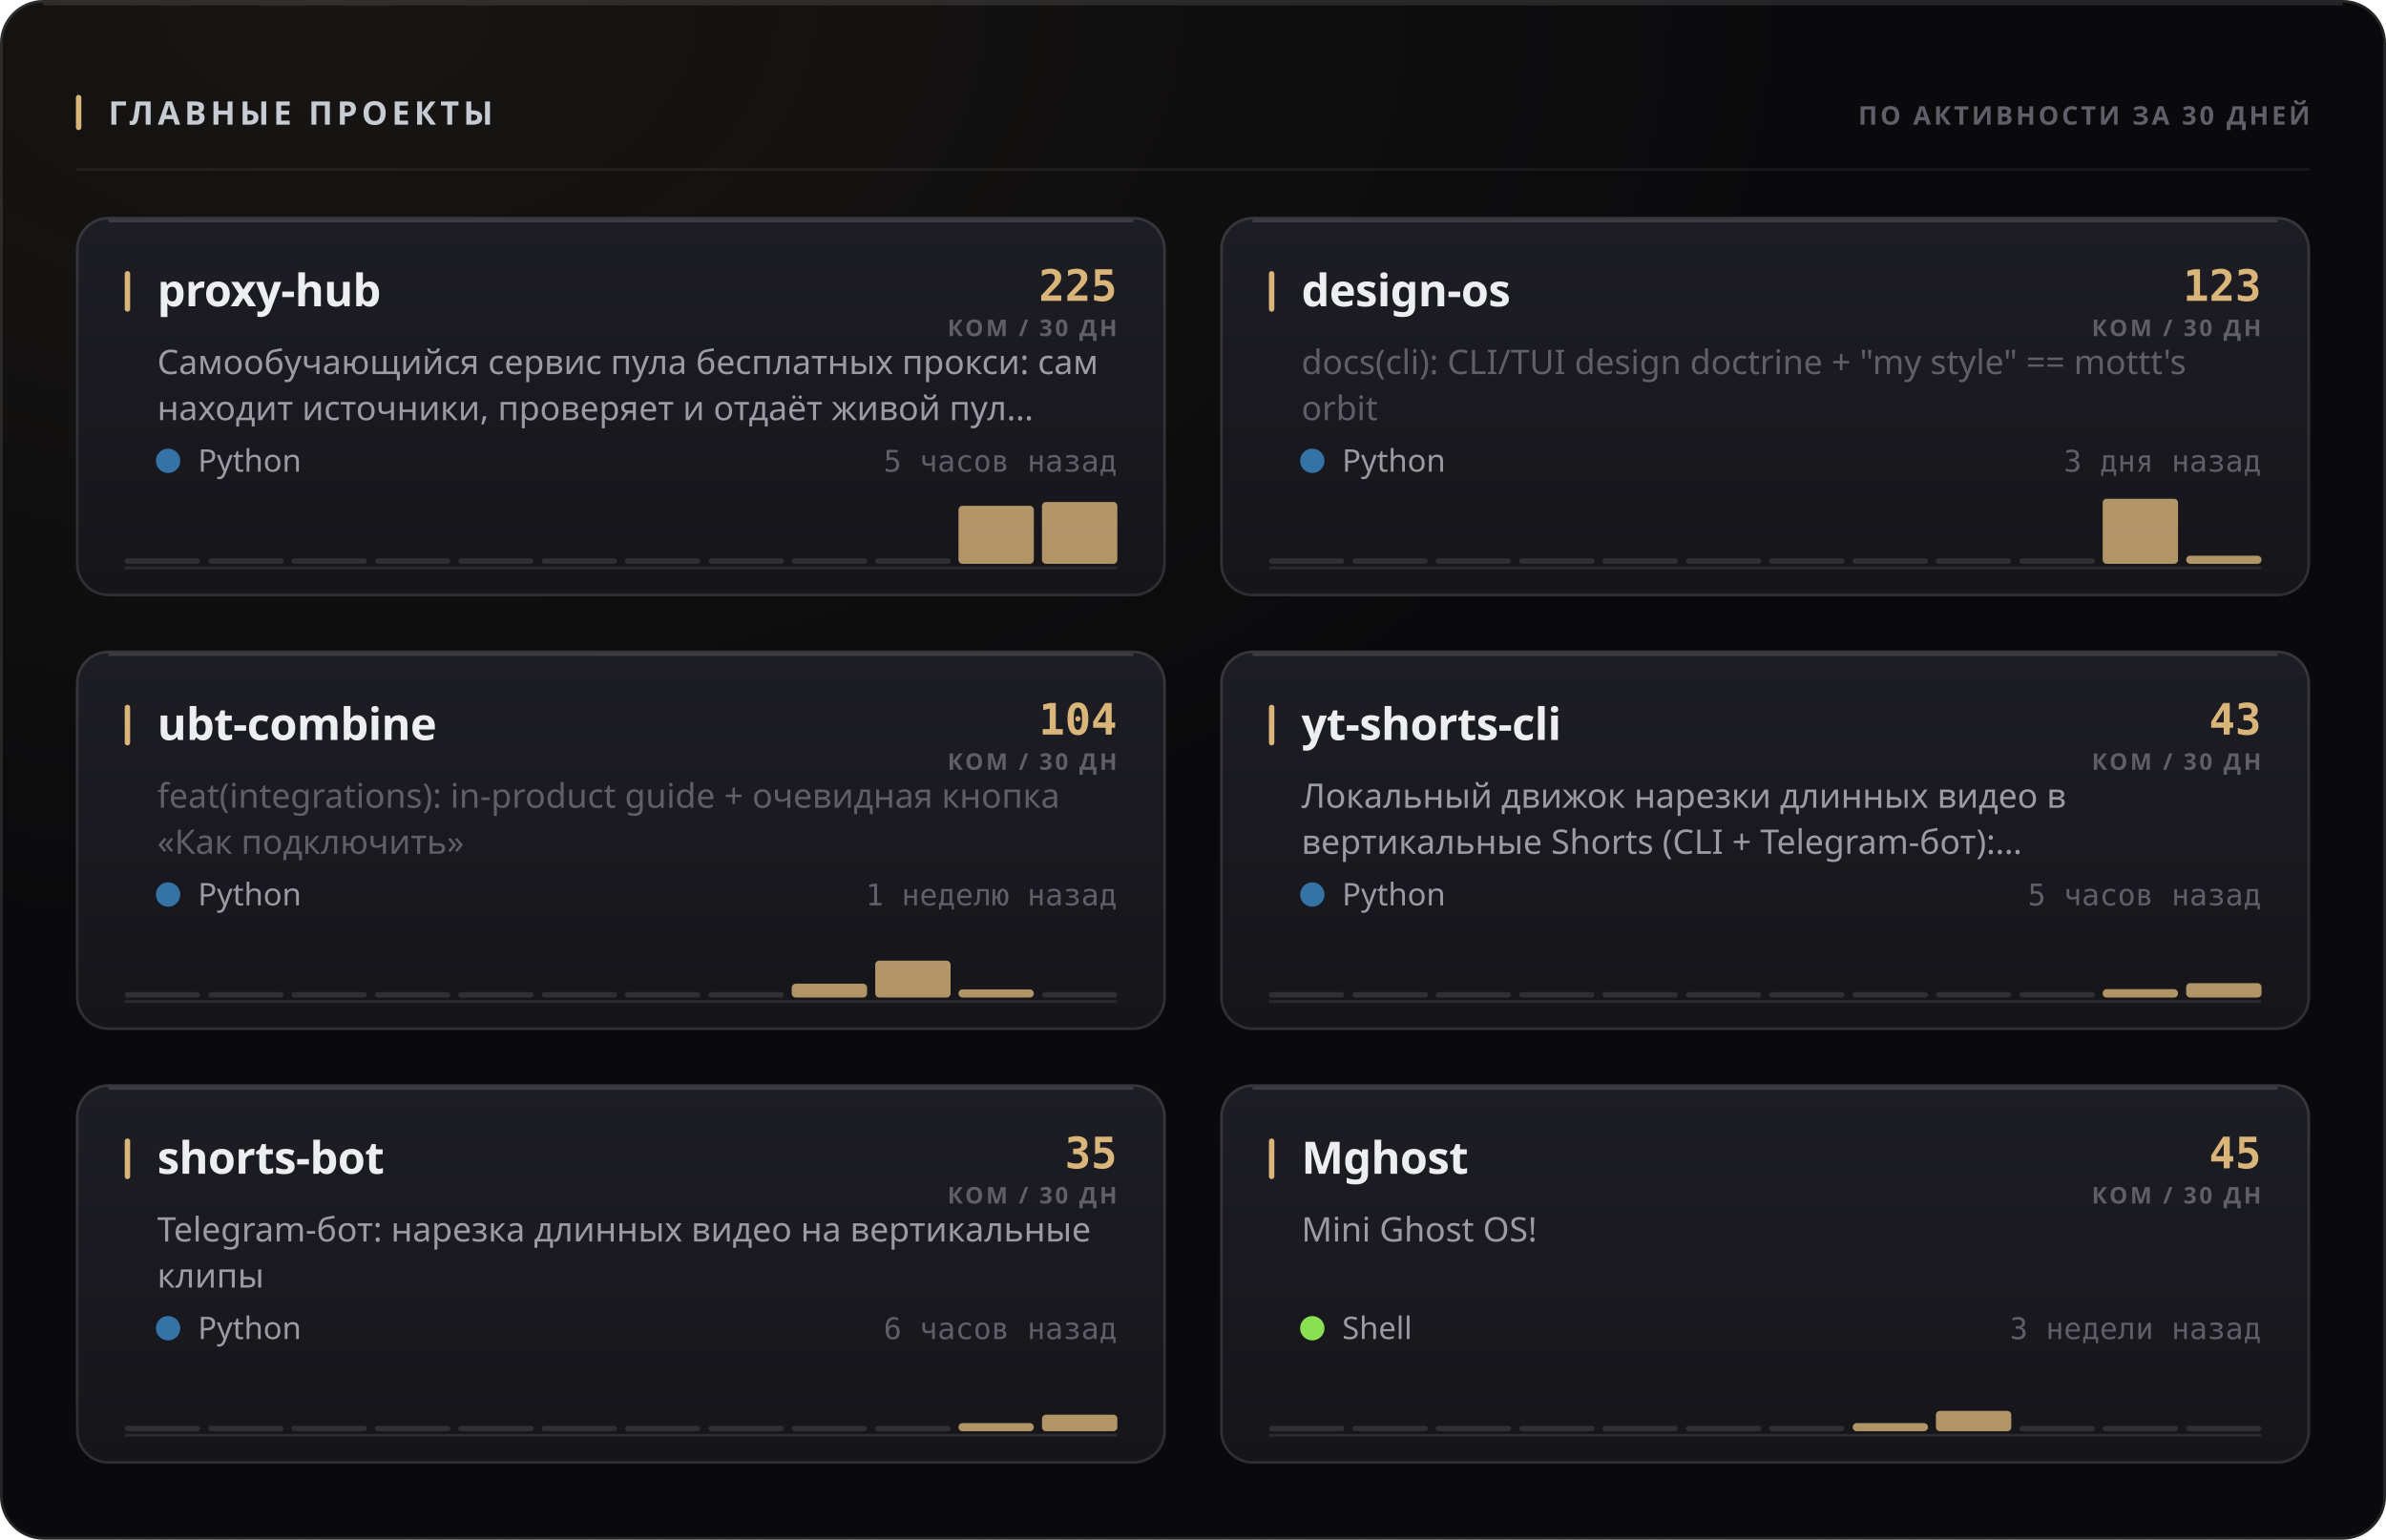
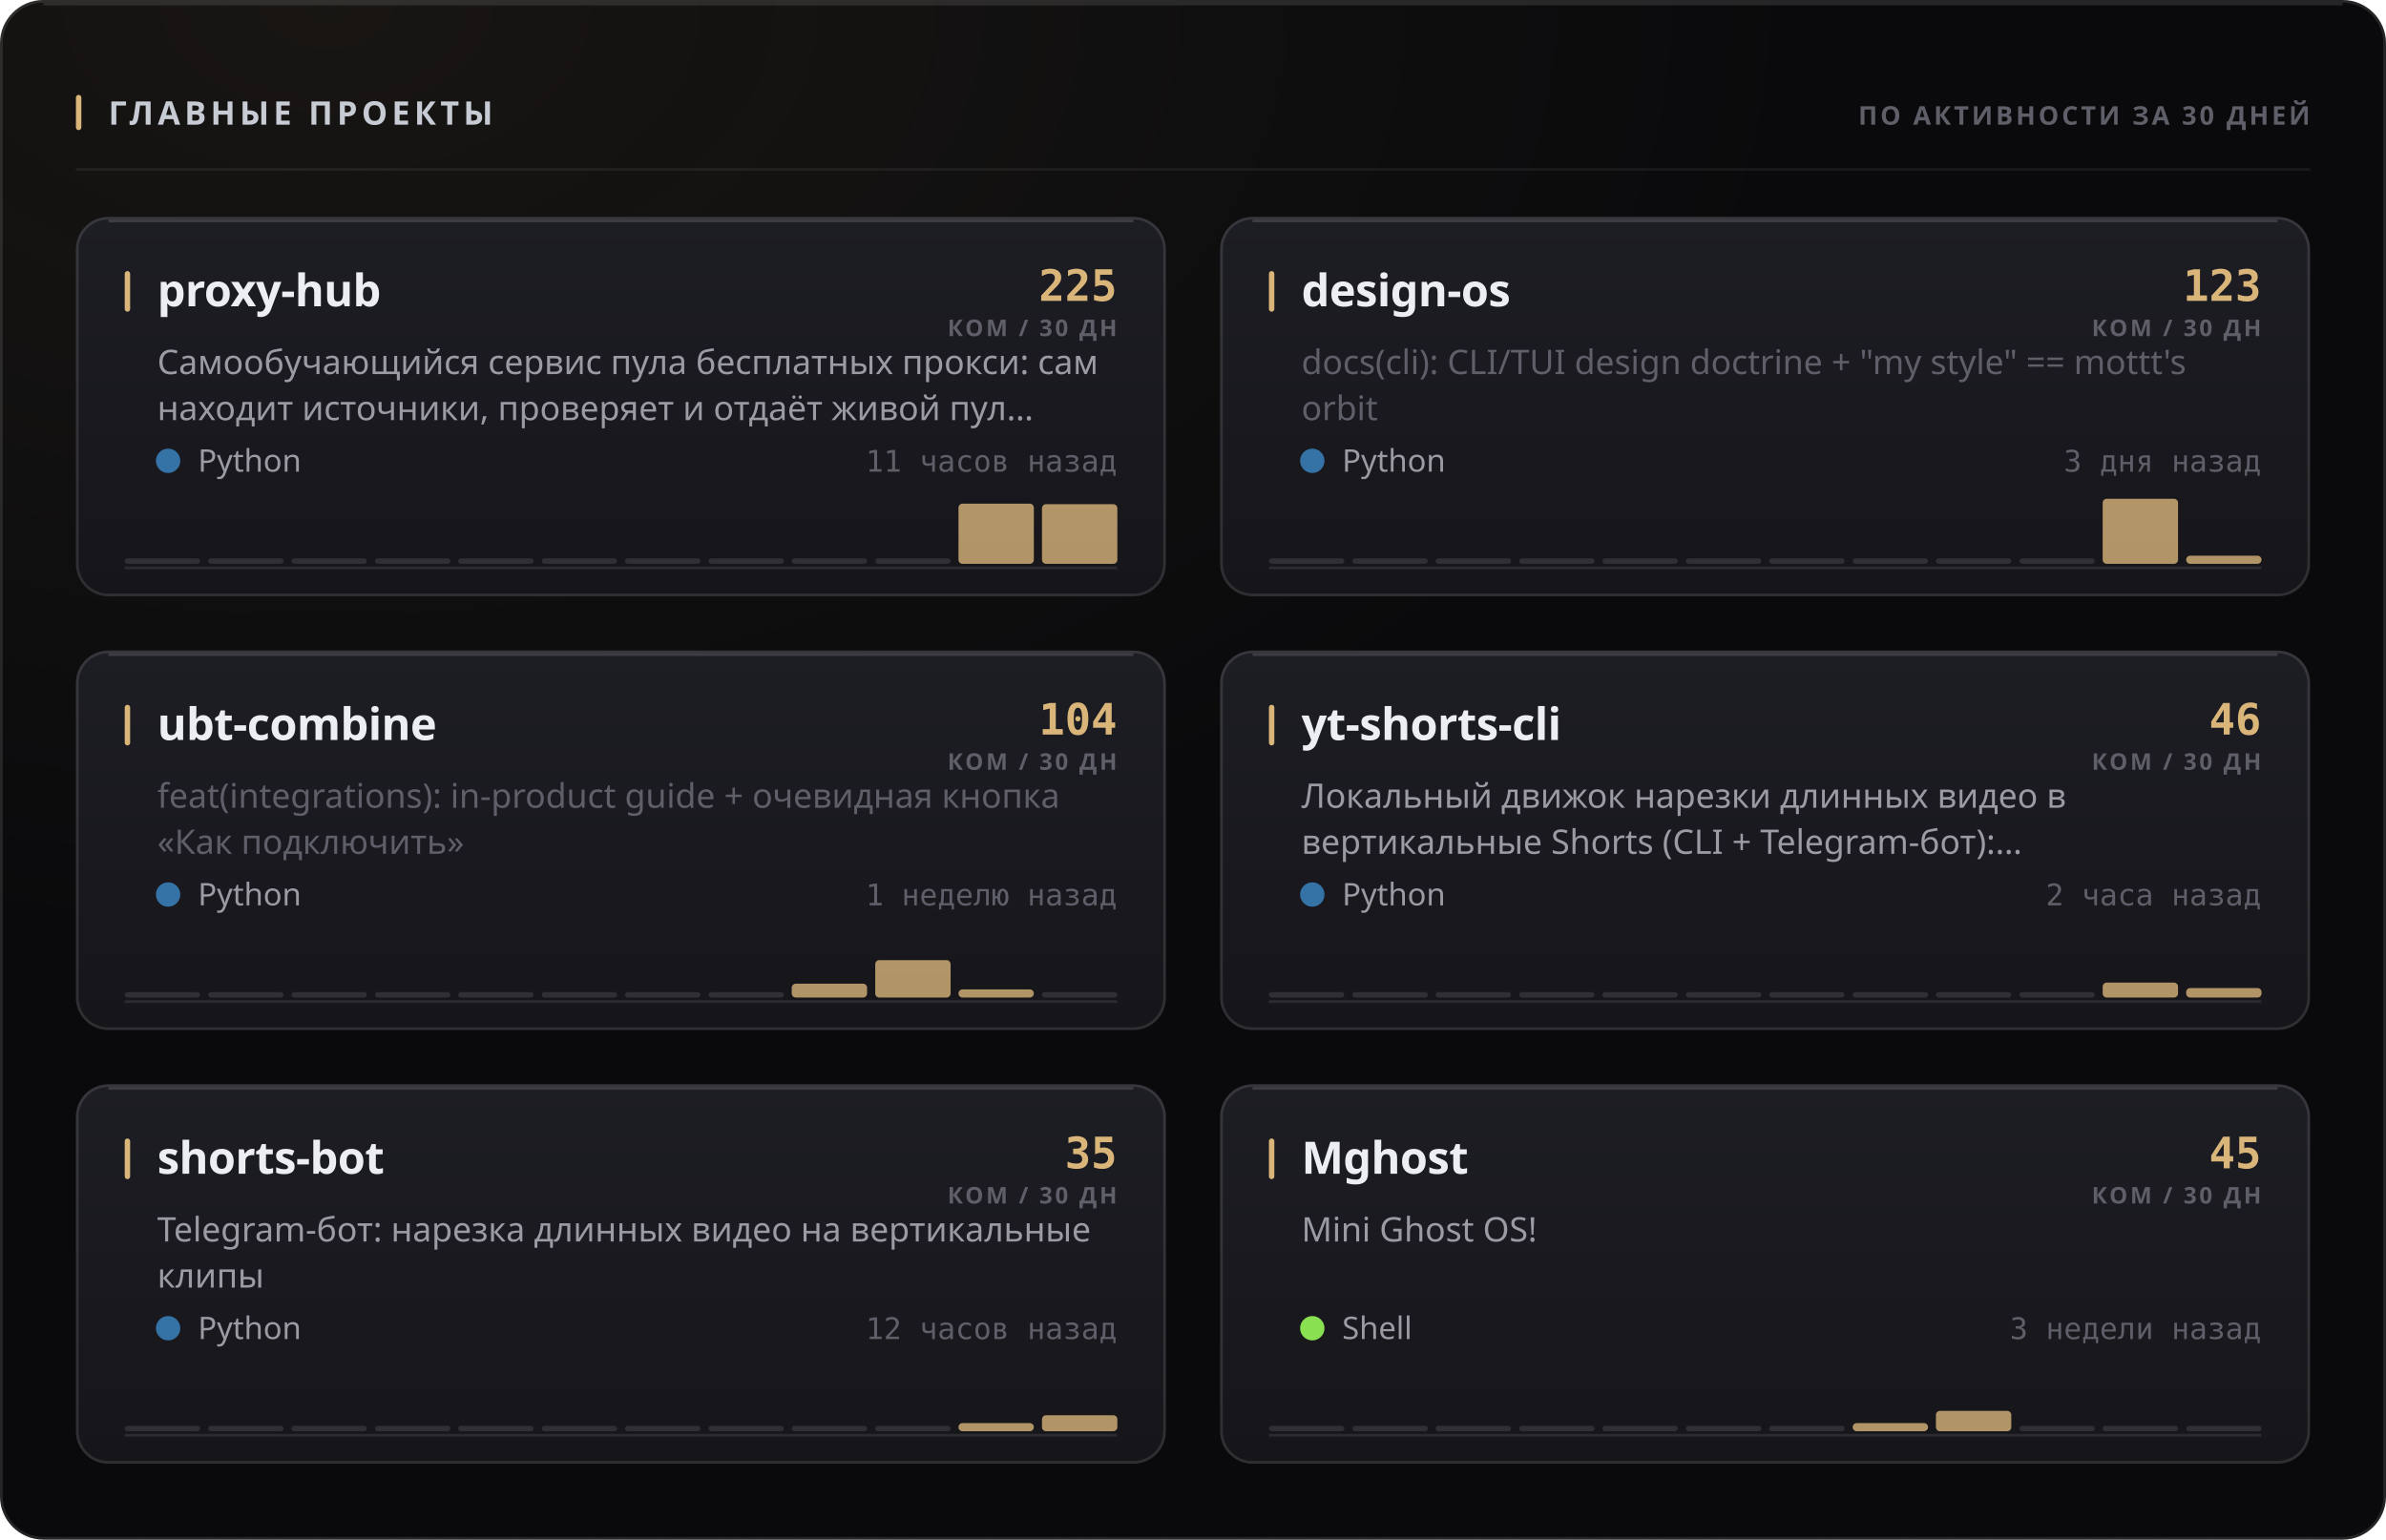
<svg xmlns="http://www.w3.org/2000/svg" width="880" height="568" viewBox="0 0 880 568" role="img">
  <style>
  text { font-family: -apple-system, BlinkMacSystemFont, 'Segoe UI', 'Noto Sans', Helvetica, Arial, sans-serif; }
  .mono { font-family: ui-monospace, 'SF Mono', 'Cascadia Mono', 'DejaVu Sans Mono', Menlo, Consolas, monospace; font-variant-numeric: tabular-nums; }
  .caps { letter-spacing: .1em; text-transform: uppercase; }

  @keyframes sheen  { from { transform: translateX(-120%); } to { transform: translateX(260%); } }
  @keyframes rise   { from { opacity: 0; transform: translateY(6px); } to { opacity: 1; transform: none; } }
  @keyframes slide  { from { opacity: 0; transform: translateX(-8px); } to { opacity: 1; transform: none; } }
  @keyframes grow   { from { transform: scaleY(0); } to { transform: scaleY(1); } }
  @keyframes widen  { from { transform: scaleX(0); } to { transform: scaleX(1); } }
  @keyframes draw   { from { stroke-dashoffset: 200; } to { stroke-dashoffset: 0; } }

  .sheen { animation: sheen 5.5s cubic-bezier(.45,0,.2,1) infinite; }
  .rise  { animation: rise .5s cubic-bezier(.16,1,.3,1) both; }
  .slide { animation: slide .42s cubic-bezier(.16,1,.3,1) both; }
  .bar   { transform-box: fill-box; transform-origin: 50% 100%;
           animation: grow .62s cubic-bezier(.16,1,.3,1) both; }
  .fill  { transform-box: fill-box; transform-origin: 0% 50%;
           animation: widen .8s cubic-bezier(.16,1,.3,1) both; }
  /* The hidden start state lives in the keyframes, never in the static rule.
     A renderer that ignores CSS animations then falls back to the FINISHED
     state — a drawn line, visible text — instead of an empty panel. */
  .spark { stroke-dasharray: 200;
           animation: draw 1.1s cubic-bezier(.16,1,.3,1) both; }

  @media (prefers-reduced-motion: reduce) {
    .sheen { animation: none; opacity: 0; }
    .rise, .slide, .bar, .fill, .spark { animation: none; opacity: 1; transform: none;
                                         stroke-dashoffset: 0; }
  }</style>
  <defs>
    <filter id="grain1" x="0" y="0" width="100%" height="100%">
      <feTurbulence type="fractalNoise" baseFrequency="0.82" numOctaves="3" stitchTiles="stitch" />
      <feColorMatrix type="saturate" values="0" />
    </filter>
    <radialGradient id="wash2" cx="14%" cy="0%" r="62%">
      <stop offset="0%" stop-color="#d9b57a" stop-opacity="0.07" />
      <stop offset="100%" stop-color="#d9b57a" stop-opacity="0" />
    </radialGradient>
    <linearGradient id="cardfill3" x1="0" y1="0" x2="0" y2="1">
      <stop offset="0%" stop-color="#1d1d24" />
      <stop offset="100%" stop-color="#15151a" />
    </linearGradient>
    <linearGradient id="cardfill4" x1="0" y1="0" x2="0" y2="1">
      <stop offset="0%" stop-color="#1d1d24" />
      <stop offset="100%" stop-color="#15151a" />
    </linearGradient>
    <linearGradient id="cardfill5" x1="0" y1="0" x2="0" y2="1">
      <stop offset="0%" stop-color="#1d1d24" />
      <stop offset="100%" stop-color="#15151a" />
    </linearGradient>
    <linearGradient id="cardfill6" x1="0" y1="0" x2="0" y2="1">
      <stop offset="0%" stop-color="#1d1d24" />
      <stop offset="100%" stop-color="#15151a" />
    </linearGradient>
    <linearGradient id="cardfill7" x1="0" y1="0" x2="0" y2="1">
      <stop offset="0%" stop-color="#1d1d24" />
      <stop offset="100%" stop-color="#15151a" />
    </linearGradient>
    <linearGradient id="cardfill8" x1="0" y1="0" x2="0" y2="1">
      <stop offset="0%" stop-color="#1d1d24" />
      <stop offset="100%" stop-color="#15151a" />
    </linearGradient>
  </defs>
  <rect width="880" height="568" rx="16" fill="#0a0a0c" />
  <rect width="880" height="568" rx="16" fill="url(#wash2)" />
  <rect width="880" height="568" rx="16" filter="url(#grain1)" opacity="0.05" style="mix-blend-mode:overlay" />
  <rect x=".5" y=".5" width="879" height="567" rx="15.5" fill="none" stroke="rgba(255,255,255,0.11)" />
  <path d="M16 1.5 H864" stroke="rgba(255,255,255,0.112)" stroke-width="1" fill="none" />
  <rect x="28" y="35" width="2" height="13" rx="1" fill="#d9b57a" />
  <text x="40" y="46" font-size="12" font-weight="700" fill="#c7cbd4" letter-spacing="0.13em">ГЛАВНЫЕ ПРОЕКТЫ</text>
  <text x="852" y="46" font-size="9.5" font-weight="600" fill="#5e5f68" text-anchor="end" letter-spacing="0.11em">ПО АКТИВНОСТИ ЗА 30 ДНЕЙ</text>
  <path d="M28 62.5 H852" stroke="rgba(255,255,255,0.06)" stroke-width="1" />
  <g class="rise" opacity="1" style="">
    <rect x="28" y="80" width="402" height="140" rx="12" fill="url(#cardfill3)" />
    <rect x="28.5" y="80.5" width="401" height="139" rx="11.5" fill="none" stroke="rgba(255,255,255,0.11)" />
    <path d="M40 81.5 H418" stroke="rgba(255,255,255,0.14)" stroke-width="1" fill="none" />
    <rect x="46" y="100" width="2" height="15" rx="1" fill="#d9b57a" />
    <text x="58" y="113" font-size="16.5" font-weight="700" fill="#edeef2" letter-spacing="-0.01em">proxy-hub</text>
    <text x="412" y="111" font-size="16" font-weight="700" fill="#d9b57a" text-anchor="end" class="mono">225</text>
    <text x="412" y="124" font-size="8.5" font-weight="600" fill="#5e5f68" text-anchor="end" letter-spacing="0.11em">КОМ / 30 ДН</text>
    <text x="58" y="138" font-size="12.5" font-weight="400" fill="#9a9ba3">Самообучающийся сервис пула бесплатных прокси: сам</text>
    <text x="58" y="155" font-size="12.5" font-weight="400" fill="#9a9ba3">находит источники, проверяет и отдаёт живой пул…</text>
    <circle cx="62" cy="170" r="4.5" fill="#3572A5" />
    <text x="73" y="174" font-size="11.5" font-weight="400" fill="#9a9ba3">Python</text>
-     <text x="412" y="174" font-size="11" font-weight="400" fill="#5e5f68" text-anchor="end" class="mono">5 часов назад</text>
+     <text x="412" y="174" font-size="11" font-weight="400" fill="#5e5f68" text-anchor="end" class="mono">11 часов назад</text>
    <path d="M46 209.5 H412" stroke="rgba(255,255,255,0.096)" stroke-width="1" />
    <g class="bar" style="animation-delay:0.18s">
      <rect x="46.0" y="206.0" width="27.8" height="2" rx="1" fill="rgba(255,255,255,0.11)" />
      <rect x="76.8" y="206.0" width="27.8" height="2" rx="1" fill="rgba(255,255,255,0.11)" />
      <rect x="107.5" y="206.0" width="27.8" height="2" rx="1" fill="rgba(255,255,255,0.11)" />
      <rect x="138.3" y="206.0" width="27.8" height="2" rx="1" fill="rgba(255,255,255,0.11)" />
      <rect x="169.0" y="206.0" width="27.8" height="2" rx="1" fill="rgba(255,255,255,0.11)" />
      <rect x="199.8" y="206.0" width="27.8" height="2" rx="1" fill="rgba(255,255,255,0.11)" />
      <rect x="230.5" y="206.0" width="27.8" height="2" rx="1" fill="rgba(255,255,255,0.11)" />
      <rect x="261.3" y="206.0" width="27.8" height="2" rx="1" fill="rgba(255,255,255,0.11)" />
      <rect x="292.0" y="206.0" width="27.8" height="2" rx="1" fill="rgba(255,255,255,0.11)" />
      <rect x="322.8" y="206.0" width="27.8" height="2" rx="1" fill="rgba(255,255,255,0.11)" />
-       <rect x="353.5" y="186.6" width="27.8" height="21.4" rx="1.5" fill="#d9b57a" opacity="0.8" />
-       <rect x="384.3" y="185.2" width="27.8" height="22.8" rx="1.5" fill="#d9b57a" opacity="0.8" />
+       <rect x="353.5" y="185.8" width="27.8" height="22.2" rx="1.5" fill="#d9b57a" opacity="0.8" />
+       <rect x="384.3" y="186.0" width="27.8" height="22.0" rx="1.5" fill="#d9b57a" opacity="0.8" />
    </g>
  </g>
  <g class="rise" opacity="1" style=" animation-delay:0.055s;">
    <rect x="450" y="80" width="402" height="140" rx="12" fill="url(#cardfill4)" />
    <rect x="450.5" y="80.5" width="401" height="139" rx="11.5" fill="none" stroke="rgba(255,255,255,0.11)" />
    <path d="M462 81.5 H840" stroke="rgba(255,255,255,0.14)" stroke-width="1" fill="none" />
    <rect x="468" y="100" width="2" height="15" rx="1" fill="#d9b57a" />
    <text x="480" y="113" font-size="16.5" font-weight="700" fill="#edeef2" letter-spacing="-0.01em">design-os</text>
    <text x="834" y="111" font-size="16" font-weight="700" fill="#d9b57a" text-anchor="end" class="mono">123</text>
    <text x="834" y="124" font-size="8.5" font-weight="600" fill="#5e5f68" text-anchor="end" letter-spacing="0.11em">КОМ / 30 ДН</text>
    <text x="480" y="138" font-size="12.5" font-weight="400" fill="#5e5f68">docs(cli): CLI/TUI design doctrine + "my style" == mottt's</text>
    <text x="480" y="155" font-size="12.5" font-weight="400" fill="#5e5f68">orbit</text>
    <circle cx="484" cy="170" r="4.5" fill="#3572A5" />
    <text x="495" y="174" font-size="11.5" font-weight="400" fill="#9a9ba3">Python</text>
    <text x="834" y="174" font-size="11" font-weight="400" fill="#5e5f68" text-anchor="end" class="mono">3 дня назад</text>
    <path d="M468 209.5 H834" stroke="rgba(255,255,255,0.096)" stroke-width="1" />
    <g class="bar" style="animation-delay:0.24s">
      <rect x="468.0" y="206.0" width="27.8" height="2" rx="1" fill="rgba(255,255,255,0.11)" />
      <rect x="498.8" y="206.0" width="27.8" height="2" rx="1" fill="rgba(255,255,255,0.11)" />
      <rect x="529.5" y="206.0" width="27.8" height="2" rx="1" fill="rgba(255,255,255,0.11)" />
      <rect x="560.3" y="206.0" width="27.8" height="2" rx="1" fill="rgba(255,255,255,0.11)" />
      <rect x="591.0" y="206.0" width="27.8" height="2" rx="1" fill="rgba(255,255,255,0.11)" />
      <rect x="621.8" y="206.0" width="27.8" height="2" rx="1" fill="rgba(255,255,255,0.11)" />
      <rect x="652.5" y="206.0" width="27.8" height="2" rx="1" fill="rgba(255,255,255,0.11)" />
      <rect x="683.3" y="206.0" width="27.8" height="2" rx="1" fill="rgba(255,255,255,0.11)" />
      <rect x="714.0" y="206.0" width="27.8" height="2" rx="1" fill="rgba(255,255,255,0.11)" />
      <rect x="744.8" y="206.0" width="27.8" height="2" rx="1" fill="rgba(255,255,255,0.11)" />
      <rect x="775.5" y="184.0" width="27.8" height="24.0" rx="1.5" fill="#d9b57a" opacity="0.8" />
      <rect x="806.3" y="205.0" width="27.8" height="3.0" rx="1.5" fill="#d9b57a" opacity="0.8" />
    </g>
  </g>
  <g class="rise" opacity="1" style=" animation-delay:0.110s;">
    <rect x="28" y="240" width="402" height="140" rx="12" fill="url(#cardfill5)" />
    <rect x="28.5" y="240.5" width="401" height="139" rx="11.5" fill="none" stroke="rgba(255,255,255,0.11)" />
    <path d="M40 241.5 H418" stroke="rgba(255,255,255,0.14)" stroke-width="1" fill="none" />
    <rect x="46" y="260" width="2" height="15" rx="1" fill="#d9b57a" />
    <text x="58" y="273" font-size="16.5" font-weight="700" fill="#edeef2" letter-spacing="-0.01em">ubt-combine</text>
    <text x="412" y="271" font-size="16" font-weight="700" fill="#d9b57a" text-anchor="end" class="mono">104</text>
    <text x="412" y="284" font-size="8.5" font-weight="600" fill="#5e5f68" text-anchor="end" letter-spacing="0.11em">КОМ / 30 ДН</text>
    <text x="58" y="298" font-size="12.5" font-weight="400" fill="#5e5f68">feat(integrations): in-product guide + очевидная кнопка</text>
    <text x="58" y="315" font-size="12.5" font-weight="400" fill="#5e5f68">«Как подключить»</text>
    <circle cx="62" cy="330" r="4.5" fill="#3572A5" />
    <text x="73" y="334" font-size="11.5" font-weight="400" fill="#9a9ba3">Python</text>
    <text x="412" y="334" font-size="11" font-weight="400" fill="#5e5f68" text-anchor="end" class="mono">1 неделю назад</text>
    <path d="M46 369.5 H412" stroke="rgba(255,255,255,0.096)" stroke-width="1" />
    <g class="bar" style="animation-delay:0.3s">
      <rect x="46.0" y="366.0" width="27.8" height="2" rx="1" fill="rgba(255,255,255,0.11)" />
      <rect x="76.8" y="366.0" width="27.8" height="2" rx="1" fill="rgba(255,255,255,0.11)" />
      <rect x="107.5" y="366.0" width="27.8" height="2" rx="1" fill="rgba(255,255,255,0.11)" />
      <rect x="138.3" y="366.0" width="27.8" height="2" rx="1" fill="rgba(255,255,255,0.11)" />
      <rect x="169.0" y="366.0" width="27.8" height="2" rx="1" fill="rgba(255,255,255,0.11)" />
      <rect x="199.8" y="366.0" width="27.8" height="2" rx="1" fill="rgba(255,255,255,0.11)" />
      <rect x="230.5" y="366.0" width="27.8" height="2" rx="1" fill="rgba(255,255,255,0.11)" />
      <rect x="261.3" y="366.0" width="27.8" height="2" rx="1" fill="rgba(255,255,255,0.11)" />
      <rect x="292.0" y="362.9" width="27.8" height="5.1" rx="1.5" fill="#d9b57a" opacity="0.8" />
-       <rect x="322.8" y="354.4" width="27.8" height="13.6" rx="1.5" fill="#d9b57a" opacity="0.8" />
+       <rect x="322.8" y="354.2" width="27.8" height="13.8" rx="1.5" fill="#d9b57a" opacity="0.8" />
      <rect x="353.5" y="365.0" width="27.8" height="3.0" rx="1.5" fill="#d9b57a" opacity="0.8" />
      <rect x="384.3" y="366.0" width="27.8" height="2" rx="1" fill="rgba(255,255,255,0.11)" />
    </g>
  </g>
  <g class="rise" opacity="1" style=" animation-delay:0.165s;">
    <rect x="450" y="240" width="402" height="140" rx="12" fill="url(#cardfill6)" />
    <rect x="450.5" y="240.5" width="401" height="139" rx="11.5" fill="none" stroke="rgba(255,255,255,0.11)" />
    <path d="M462 241.5 H840" stroke="rgba(255,255,255,0.14)" stroke-width="1" fill="none" />
    <rect x="468" y="260" width="2" height="15" rx="1" fill="#d9b57a" />
    <text x="480" y="273" font-size="16.5" font-weight="700" fill="#edeef2" letter-spacing="-0.01em">yt-shorts-cli</text>
-     <text x="834" y="271" font-size="16" font-weight="700" fill="#d9b57a" text-anchor="end" class="mono">43</text>
+     <text x="834" y="271" font-size="16" font-weight="700" fill="#d9b57a" text-anchor="end" class="mono">46</text>
    <text x="834" y="284" font-size="8.5" font-weight="600" fill="#5e5f68" text-anchor="end" letter-spacing="0.11em">КОМ / 30 ДН</text>
    <text x="480" y="298" font-size="12.5" font-weight="400" fill="#9a9ba3">Локальный движок нарезки длинных видео в</text>
    <text x="480" y="315" font-size="12.5" font-weight="400" fill="#9a9ba3">вертикальные Shorts (CLI + Telegram-бот):…</text>
    <circle cx="484" cy="330" r="4.5" fill="#3572A5" />
    <text x="495" y="334" font-size="11.5" font-weight="400" fill="#9a9ba3">Python</text>
-     <text x="834" y="334" font-size="11" font-weight="400" fill="#5e5f68" text-anchor="end" class="mono">5 часов назад</text>
+     <text x="834" y="334" font-size="11" font-weight="400" fill="#5e5f68" text-anchor="end" class="mono">2 часа назад</text>
    <path d="M468 369.5 H834" stroke="rgba(255,255,255,0.096)" stroke-width="1" />
    <g class="bar" style="animation-delay:0.36s">
      <rect x="468.0" y="366.0" width="27.8" height="2" rx="1" fill="rgba(255,255,255,0.11)" />
      <rect x="498.8" y="366.0" width="27.8" height="2" rx="1" fill="rgba(255,255,255,0.11)" />
      <rect x="529.5" y="366.0" width="27.8" height="2" rx="1" fill="rgba(255,255,255,0.11)" />
      <rect x="560.3" y="366.0" width="27.8" height="2" rx="1" fill="rgba(255,255,255,0.11)" />
      <rect x="591.0" y="366.0" width="27.8" height="2" rx="1" fill="rgba(255,255,255,0.11)" />
      <rect x="621.8" y="366.0" width="27.8" height="2" rx="1" fill="rgba(255,255,255,0.11)" />
      <rect x="652.5" y="366.0" width="27.8" height="2" rx="1" fill="rgba(255,255,255,0.11)" />
      <rect x="683.3" y="366.0" width="27.8" height="2" rx="1" fill="rgba(255,255,255,0.11)" />
      <rect x="714.0" y="366.0" width="27.8" height="2" rx="1" fill="rgba(255,255,255,0.11)" />
      <rect x="744.8" y="366.0" width="27.8" height="2" rx="1" fill="rgba(255,255,255,0.11)" />
-       <rect x="775.5" y="364.9" width="27.8" height="3.1" rx="1.5" fill="#d9b57a" opacity="0.8" />
-       <rect x="806.3" y="362.7" width="27.8" height="5.3" rx="1.5" fill="#d9b57a" opacity="0.8" />
+       <rect x="775.5" y="362.5" width="27.8" height="5.5" rx="1.5" fill="#d9b57a" opacity="0.8" />
+       <rect x="806.3" y="364.5" width="27.8" height="3.5" rx="1.5" fill="#d9b57a" opacity="0.8" />
    </g>
  </g>
  <g class="rise" opacity="1" style=" animation-delay:0.220s;">
    <rect x="28" y="400" width="402" height="140" rx="12" fill="url(#cardfill7)" />
    <rect x="28.5" y="400.5" width="401" height="139" rx="11.5" fill="none" stroke="rgba(255,255,255,0.11)" />
    <path d="M40 401.5 H418" stroke="rgba(255,255,255,0.14)" stroke-width="1" fill="none" />
    <rect x="46" y="420" width="2" height="15" rx="1" fill="#d9b57a" />
    <text x="58" y="433" font-size="16.5" font-weight="700" fill="#edeef2" letter-spacing="-0.01em">shorts-bot</text>
    <text x="412" y="431" font-size="16" font-weight="700" fill="#d9b57a" text-anchor="end" class="mono">35</text>
    <text x="412" y="444" font-size="8.5" font-weight="600" fill="#5e5f68" text-anchor="end" letter-spacing="0.11em">КОМ / 30 ДН</text>
    <text x="58" y="458" font-size="12.5" font-weight="400" fill="#9a9ba3">Telegram-бот: нарезка длинных видео на вертикальные</text>
    <text x="58" y="475" font-size="12.5" font-weight="400" fill="#9a9ba3">клипы</text>
    <circle cx="62" cy="490" r="4.5" fill="#3572A5" />
    <text x="73" y="494" font-size="11.5" font-weight="400" fill="#9a9ba3">Python</text>
-     <text x="412" y="494" font-size="11" font-weight="400" fill="#5e5f68" text-anchor="end" class="mono">6 часов назад</text>
+     <text x="412" y="494" font-size="11" font-weight="400" fill="#5e5f68" text-anchor="end" class="mono">12 часов назад</text>
    <path d="M46 529.5 H412" stroke="rgba(255,255,255,0.096)" stroke-width="1" />
    <g class="bar" style="animation-delay:0.42s">
      <rect x="46.0" y="526.0" width="27.8" height="2" rx="1" fill="rgba(255,255,255,0.11)" />
      <rect x="76.8" y="526.0" width="27.8" height="2" rx="1" fill="rgba(255,255,255,0.11)" />
      <rect x="107.5" y="526.0" width="27.8" height="2" rx="1" fill="rgba(255,255,255,0.11)" />
      <rect x="138.3" y="526.0" width="27.8" height="2" rx="1" fill="rgba(255,255,255,0.11)" />
      <rect x="169.0" y="526.0" width="27.8" height="2" rx="1" fill="rgba(255,255,255,0.11)" />
      <rect x="199.8" y="526.0" width="27.8" height="2" rx="1" fill="rgba(255,255,255,0.11)" />
      <rect x="230.5" y="526.0" width="27.8" height="2" rx="1" fill="rgba(255,255,255,0.11)" />
      <rect x="261.3" y="526.0" width="27.8" height="2" rx="1" fill="rgba(255,255,255,0.11)" />
      <rect x="292.0" y="526.0" width="27.8" height="2" rx="1" fill="rgba(255,255,255,0.11)" />
      <rect x="322.8" y="526.0" width="27.8" height="2" rx="1" fill="rgba(255,255,255,0.11)" />
      <rect x="353.5" y="525.0" width="27.8" height="3.0" rx="1.5" fill="#d9b57a" opacity="0.8" />
-       <rect x="384.3" y="521.9" width="27.8" height="6.1" rx="1.5" fill="#d9b57a" opacity="0.8" />
+       <rect x="384.3" y="522.1" width="27.8" height="5.9" rx="1.5" fill="#d9b57a" opacity="0.8" />
    </g>
  </g>
  <g class="rise" opacity="1" style=" animation-delay:0.275s;">
    <rect x="450" y="400" width="402" height="140" rx="12" fill="url(#cardfill8)" />
    <rect x="450.5" y="400.5" width="401" height="139" rx="11.5" fill="none" stroke="rgba(255,255,255,0.11)" />
    <path d="M462 401.5 H840" stroke="rgba(255,255,255,0.14)" stroke-width="1" fill="none" />
    <rect x="468" y="420" width="2" height="15" rx="1" fill="#d9b57a" />
    <text x="480" y="433" font-size="16.5" font-weight="700" fill="#edeef2" letter-spacing="-0.01em">Mghost</text>
    <text x="834" y="431" font-size="16" font-weight="700" fill="#d9b57a" text-anchor="end" class="mono">45</text>
    <text x="834" y="444" font-size="8.5" font-weight="600" fill="#5e5f68" text-anchor="end" letter-spacing="0.11em">КОМ / 30 ДН</text>
    <text x="480" y="458" font-size="12.5" font-weight="400" fill="#9a9ba3">Mini Ghost OS!</text>
    <circle cx="484" cy="490" r="4.5" fill="#89e051" />
    <text x="495" y="494" font-size="11.5" font-weight="400" fill="#9a9ba3">Shell</text>
    <text x="834" y="494" font-size="11" font-weight="400" fill="#5e5f68" text-anchor="end" class="mono">3 недели назад</text>
    <path d="M468 529.5 H834" stroke="rgba(255,255,255,0.096)" stroke-width="1" />
    <g class="bar" style="animation-delay:0.48s">
      <rect x="468.0" y="526.0" width="27.8" height="2" rx="1" fill="rgba(255,255,255,0.11)" />
      <rect x="498.8" y="526.0" width="27.8" height="2" rx="1" fill="rgba(255,255,255,0.11)" />
      <rect x="529.5" y="526.0" width="27.8" height="2" rx="1" fill="rgba(255,255,255,0.11)" />
      <rect x="560.3" y="526.0" width="27.8" height="2" rx="1" fill="rgba(255,255,255,0.11)" />
      <rect x="591.0" y="526.0" width="27.8" height="2" rx="1" fill="rgba(255,255,255,0.11)" />
      <rect x="621.8" y="526.0" width="27.8" height="2" rx="1" fill="rgba(255,255,255,0.11)" />
      <rect x="652.5" y="526.0" width="27.8" height="2" rx="1" fill="rgba(255,255,255,0.11)" />
      <rect x="683.3" y="525.0" width="27.8" height="3.0" rx="1.5" fill="#d9b57a" opacity="0.8" />
      <rect x="714.0" y="520.5" width="27.8" height="7.5" rx="1.5" fill="#d9b57a" opacity="0.8" />
      <rect x="744.8" y="526.0" width="27.8" height="2" rx="1" fill="rgba(255,255,255,0.11)" />
      <rect x="775.5" y="526.0" width="27.8" height="2" rx="1" fill="rgba(255,255,255,0.11)" />
      <rect x="806.3" y="526.0" width="27.8" height="2" rx="1" fill="rgba(255,255,255,0.11)" />
    </g>
  </g>
</svg>
